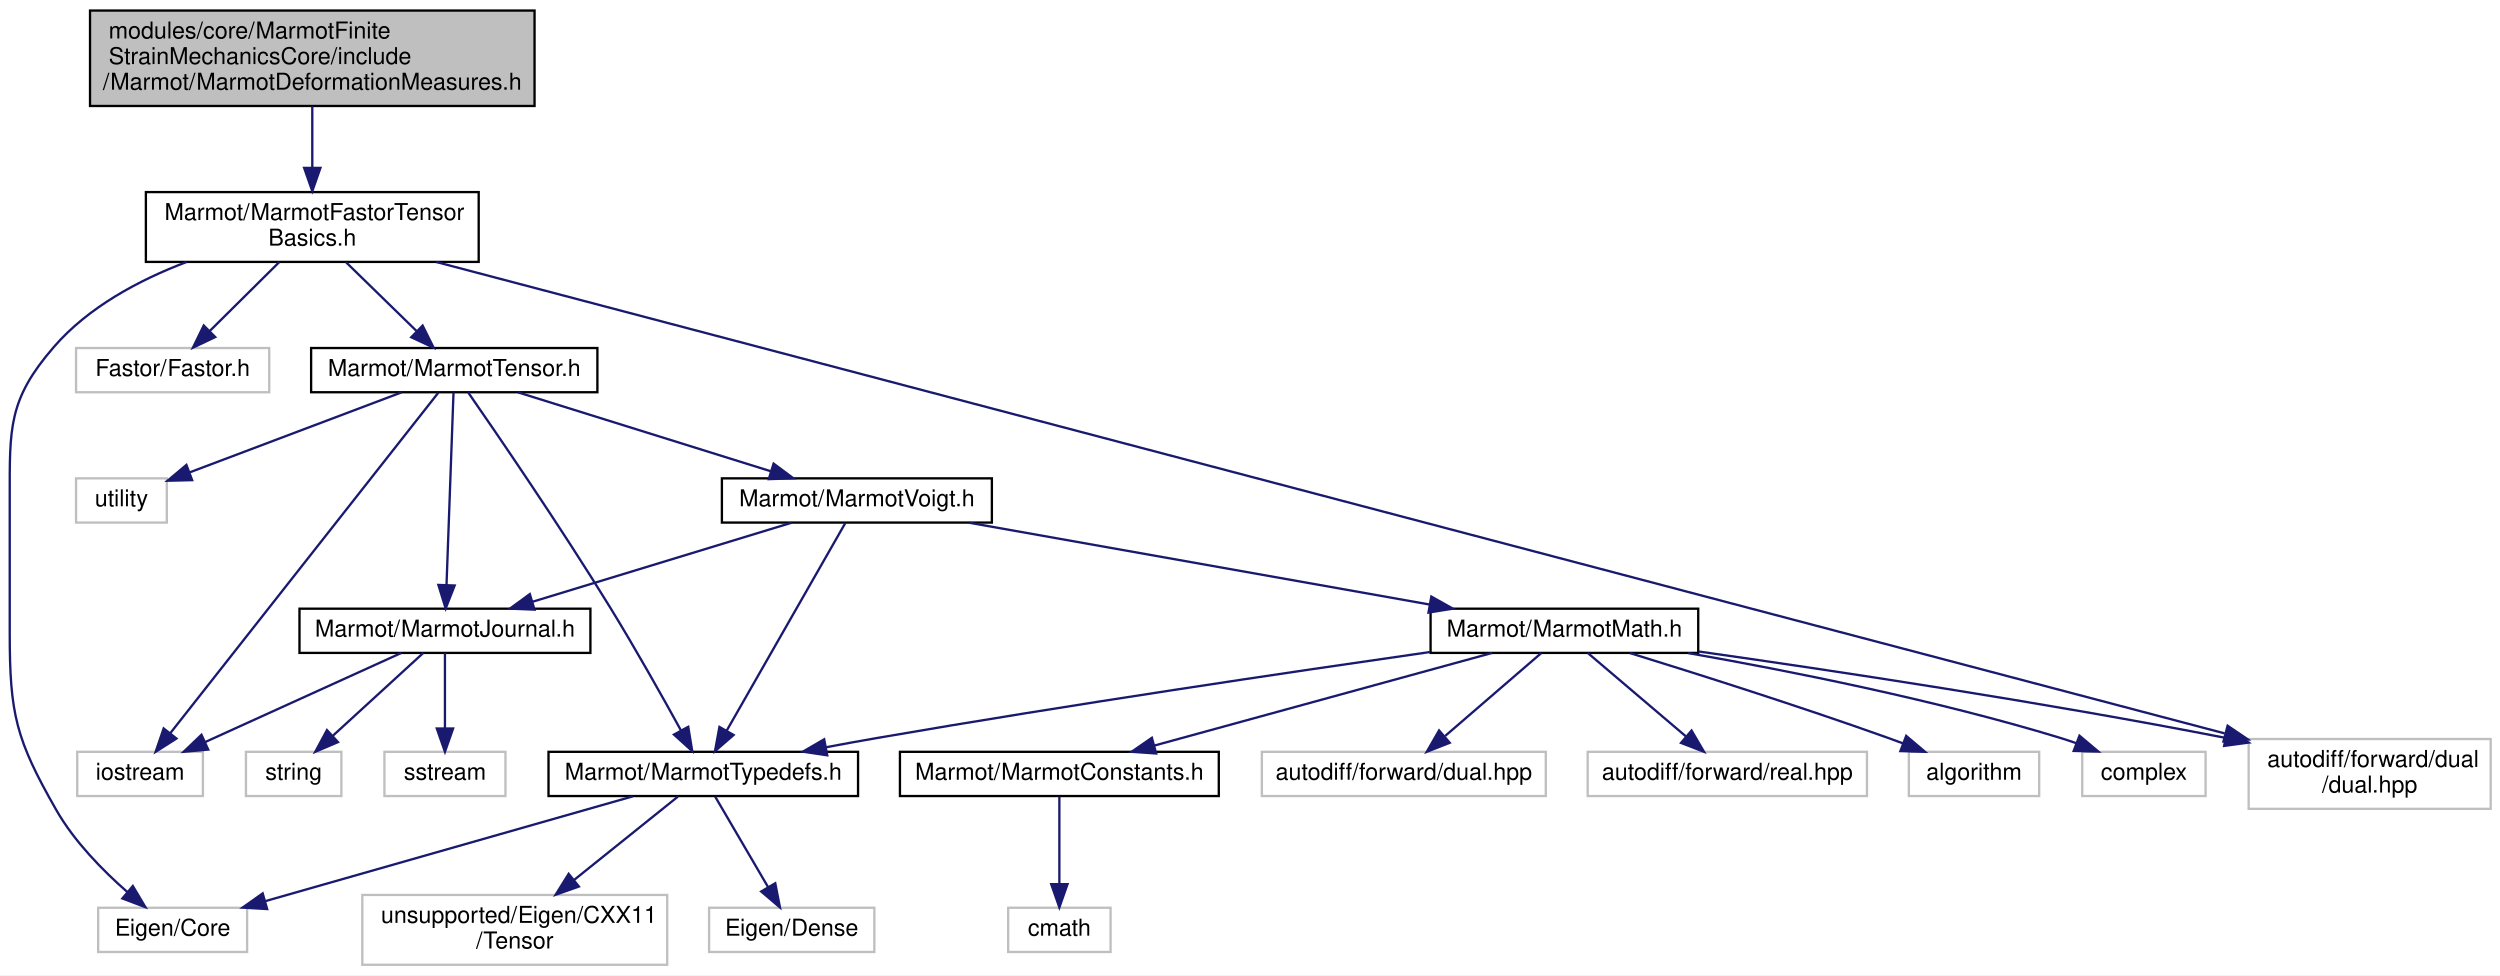
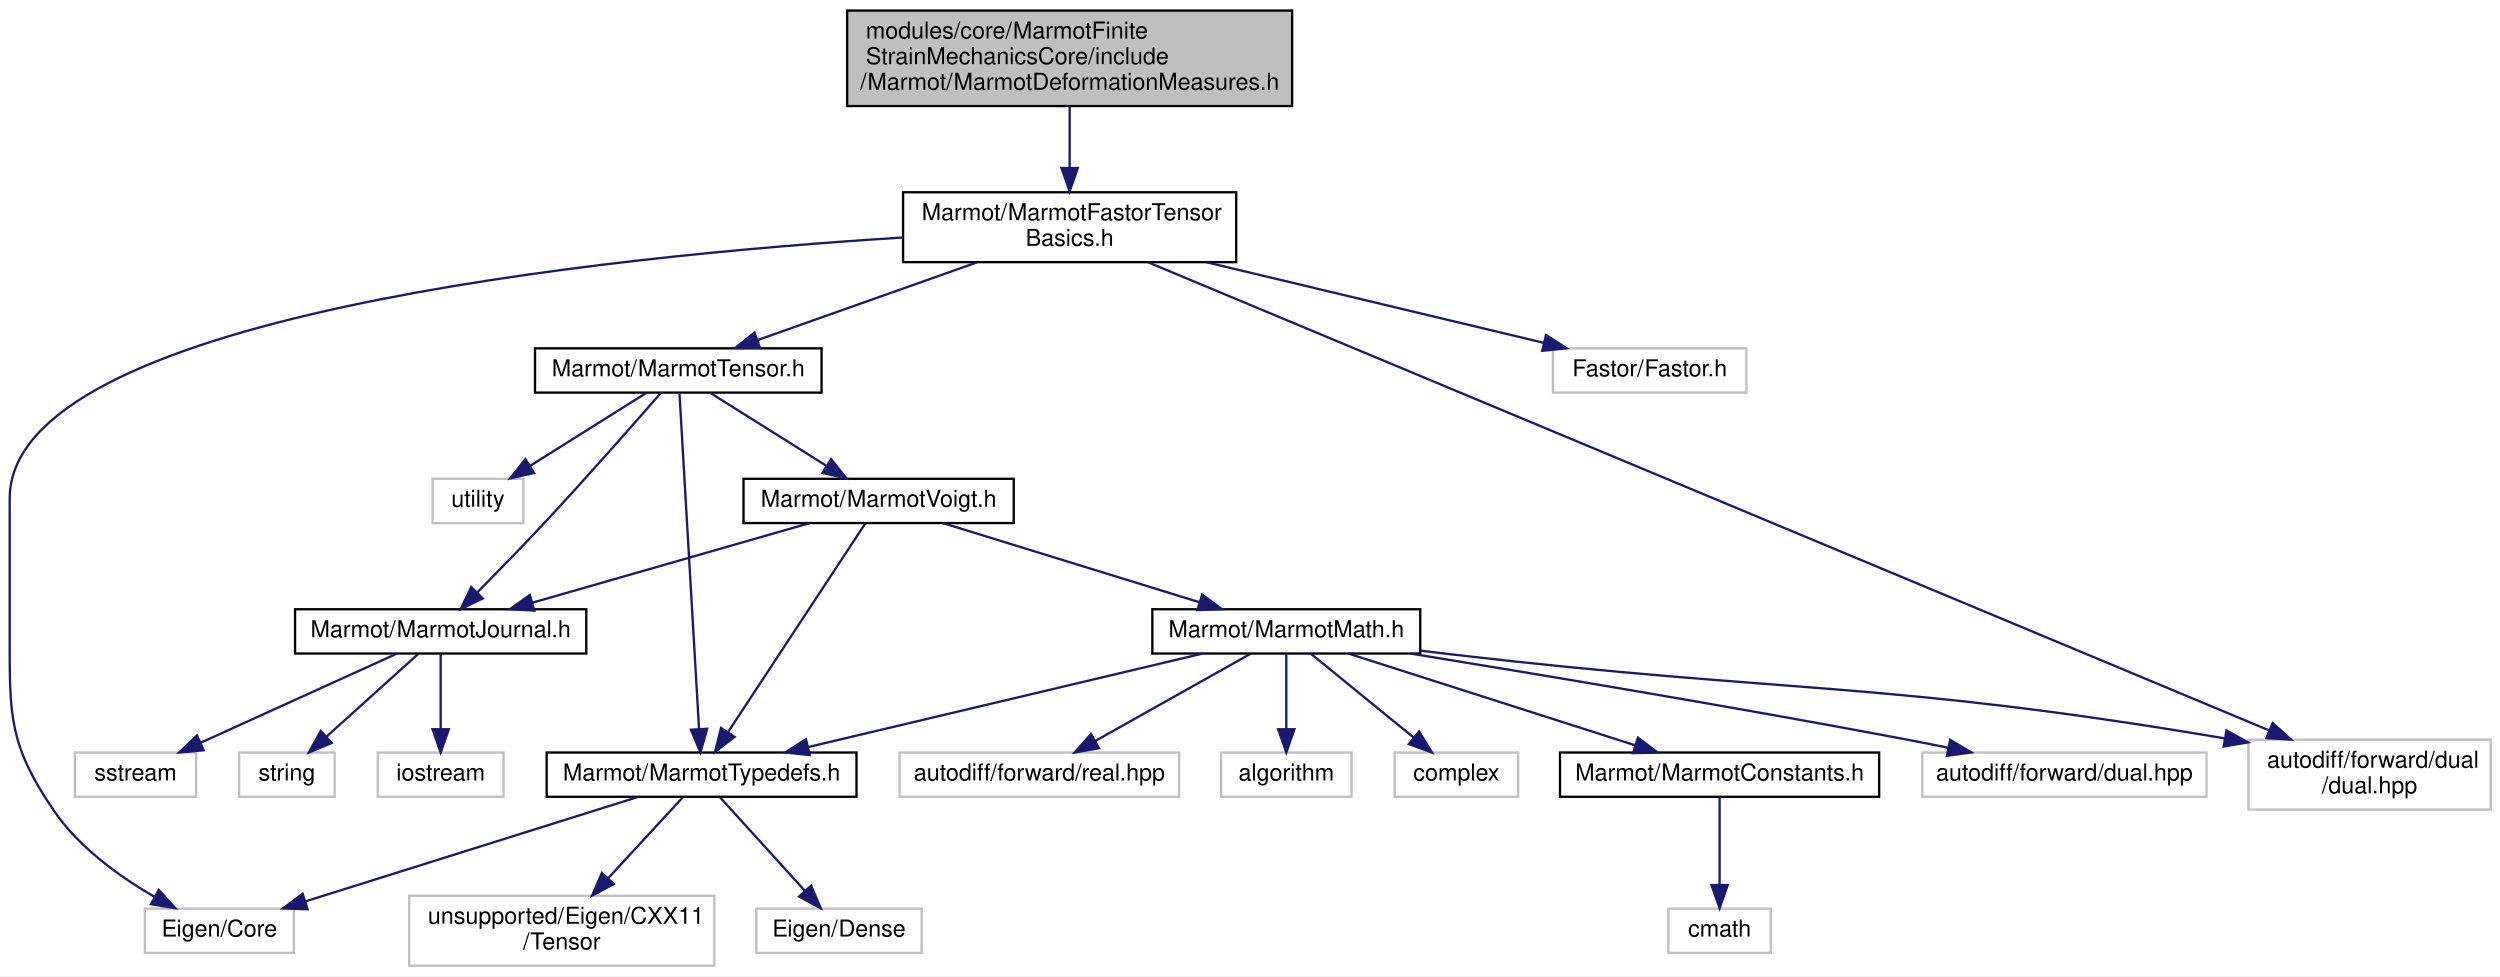
- <svg xmlns="http://www.w3.org/2000/svg" xmlns:xlink="http://www.w3.org/1999/xlink" width="1074pt" height="419pt" viewBox="0.00 0.00 1074.18 419.00">
+ <svg xmlns="http://www.w3.org/2000/svg" xmlns:xlink="http://www.w3.org/1999/xlink" width="1073pt" height="419pt" viewBox="0.00 0.00 1073.16 419.00">
  <g id="graph0" class="graph" transform="scale(1 1) rotate(0) translate(4 415)">
-     <polygon fill="white" stroke="transparent" points="-4,4 -4,-415 1070.18,-415 1070.18,4 -4,4" />
+     <polygon fill="white" stroke="transparent" points="-4,4 -4,-415 1069.16,-415 1069.16,4 -4,4" />
    <g id="node1" class="node">
      <g id="a_node1">
        <a xlink:title=" ">
-           <polygon fill="#bfbfbf" stroke="black" points="34.68,-369.5 34.68,-410.5 225.68,-410.5 225.68,-369.5 34.68,-369.5" />
-           <text text-anchor="start" x="42.68" y="-398.5" font-family="Helvetica,sans-Serif" font-size="10.00">modules/core/MarmotFinite</text>
-           <text text-anchor="start" x="42.68" y="-387.5" font-family="Helvetica,sans-Serif" font-size="10.00">StrainMechanicsCore/include</text>
-           <text text-anchor="middle" x="130.18" y="-376.5" font-family="Helvetica,sans-Serif" font-size="10.00">/Marmot/MarmotDeformationMeasures.h</text>
+           <polygon fill="#bfbfbf" stroke="black" points="359.66,-369.5 359.66,-410.5 550.66,-410.5 550.66,-369.5 359.66,-369.5" />
+           <text text-anchor="start" x="367.66" y="-398.5" font-family="Helvetica,sans-Serif" font-size="10.00">modules/core/MarmotFinite</text>
+           <text text-anchor="start" x="367.66" y="-387.5" font-family="Helvetica,sans-Serif" font-size="10.00">StrainMechanicsCore/include</text>
+           <text text-anchor="middle" x="455.16" y="-376.5" font-family="Helvetica,sans-Serif" font-size="10.00">/Marmot/MarmotDeformationMeasures.h</text>
        </a>
      </g>
    </g>
    <g id="node2" class="node">
      <g id="a_node2">
        <a xlink:href="MarmotFastorTensorBasics_8h.html" target="_top" xlink:title=" ">
-           <polygon fill="white" stroke="black" points="58.68,-302.5 58.68,-332.5 201.68,-332.5 201.68,-302.5 58.68,-302.5" />
-           <text text-anchor="start" x="66.68" y="-320.5" font-family="Helvetica,sans-Serif" font-size="10.00">Marmot/MarmotFastorTensor</text>
-           <text text-anchor="middle" x="130.18" y="-309.5" font-family="Helvetica,sans-Serif" font-size="10.00">Basics.h</text>
+           <polygon fill="white" stroke="black" points="383.66,-302.5 383.66,-332.5 526.66,-332.5 526.66,-302.5 383.66,-302.5" />
+           <text text-anchor="start" x="391.66" y="-320.5" font-family="Helvetica,sans-Serif" font-size="10.00">Marmot/MarmotFastorTensor</text>
+           <text text-anchor="middle" x="455.16" y="-309.5" font-family="Helvetica,sans-Serif" font-size="10.00">Basics.h</text>
        </a>
      </g>
    </g>
    <g id="edge1" class="edge">
-       <path fill="none" stroke="midnightblue" d="M130.18,-369.36C130.18,-361.23 130.18,-351.7 130.18,-343.11" />
-       <polygon fill="midnightblue" stroke="midnightblue" points="133.68,-342.89 130.18,-332.89 126.68,-342.89 133.68,-342.89" />
+       <path fill="none" stroke="midnightblue" d="M455.16,-369.36C455.16,-361.23 455.16,-351.7 455.16,-343.11" />
+       <polygon fill="midnightblue" stroke="midnightblue" points="458.66,-342.89 455.16,-332.89 451.66,-342.89 458.66,-342.89" />
    </g>
    <g id="node3" class="node">
      <g id="a_node3">
        <a xlink:title=" ">
-           <polygon fill="white" stroke="#bfbfbf" points="38.18,-6 38.18,-25 102.18,-25 102.18,-6 38.18,-6" />
-           <text text-anchor="middle" x="70.18" y="-13" font-family="Helvetica,sans-Serif" font-size="10.00">Eigen/Core</text>
+           <polygon fill="white" stroke="#bfbfbf" points="58.16,-6 58.16,-25 122.16,-25 122.16,-6 58.16,-6" />
+           <text text-anchor="middle" x="90.16" y="-13" font-family="Helvetica,sans-Serif" font-size="10.00">Eigen/Core</text>
        </a>
      </g>
    </g>
    <g id="edge2" class="edge">
-       <path fill="none" stroke="midnightblue" d="M76.22,-302.49C55.84,-294.75 34.01,-283.12 19.18,-266 -0.53,-243.26 0.18,-231.1 0.18,-201 0.18,-201 0.18,-201 0.18,-143 0.18,-108.07 2.86,-97.33 20.18,-67 27.9,-53.47 40.17,-41.01 50.62,-31.84" />
-       <polygon fill="midnightblue" stroke="midnightblue" points="53.07,-34.35 58.49,-25.25 48.58,-28.99 53.07,-34.35" />
+       <path fill="none" stroke="midnightblue" d="M383.56,-313.09C255.43,-305.02 0.16,-279.14 0.16,-201 0.16,-201 0.16,-201 0.16,-143 0.16,-108.18 -0.47,-95.76 19.16,-67 29.96,-51.17 47.46,-38.64 62.38,-30.02" />
+       <polygon fill="midnightblue" stroke="midnightblue" points="64.17,-33.03 71.26,-25.16 60.81,-26.89 64.17,-33.03" />
    </g>
    <g id="node4" class="node">
      <g id="a_node4">
        <a xlink:title=" ">
-           <polygon fill="white" stroke="#bfbfbf" points="28.68,-246.5 28.68,-265.5 111.68,-265.5 111.68,-246.5 28.68,-246.5" />
-           <text text-anchor="middle" x="70.18" y="-253.5" font-family="Helvetica,sans-Serif" font-size="10.00">Fastor/Fastor.h</text>
+           <polygon fill="white" stroke="#bfbfbf" points="662.66,-246.5 662.66,-265.5 745.66,-265.5 745.66,-246.5 662.66,-246.5" />
+           <text text-anchor="middle" x="704.16" y="-253.5" font-family="Helvetica,sans-Serif" font-size="10.00">Fastor/Fastor.h</text>
        </a>
      </g>
    </g>
    <g id="edge3" class="edge">
-       <path fill="none" stroke="midnightblue" d="M115.96,-302.4C106.97,-293.49 95.34,-281.95 86.05,-272.74" />
-       <polygon fill="midnightblue" stroke="midnightblue" points="88.47,-270.21 78.91,-265.66 83.54,-275.18 88.47,-270.21" />
+       <path fill="none" stroke="midnightblue" d="M513.85,-302.47C558.12,-291.9 617.97,-277.59 658.65,-267.87" />
+       <polygon fill="midnightblue" stroke="midnightblue" points="659.65,-271.23 668.56,-265.51 658.02,-264.43 659.65,-271.23" />
    </g>
    <g id="node5" class="node">
      <g id="a_node5">
        <a xlink:href="MarmotTensor_8h.html" target="_top" xlink:title=" ">
-           <polygon fill="white" stroke="black" points="129.68,-246.5 129.68,-265.5 252.68,-265.5 252.68,-246.5 129.68,-246.5" />
-           <text text-anchor="middle" x="191.18" y="-253.5" font-family="Helvetica,sans-Serif" font-size="10.00">Marmot/MarmotTensor.h</text>
+           <polygon fill="white" stroke="black" points="225.66,-246.5 225.66,-265.5 348.66,-265.5 348.66,-246.5 225.66,-246.5" />
+           <text text-anchor="middle" x="287.16" y="-253.5" font-family="Helvetica,sans-Serif" font-size="10.00">Marmot/MarmotTensor.h</text>
        </a>
      </g>
    </g>
    <g id="edge4" class="edge">
-       <path fill="none" stroke="midnightblue" d="M144.63,-302.4C153.77,-293.49 165.6,-281.95 175.04,-272.74" />
-       <polygon fill="midnightblue" stroke="midnightblue" points="177.59,-275.15 182.3,-265.66 172.7,-270.13 177.59,-275.15" />
+       <path fill="none" stroke="midnightblue" d="M415.34,-302.4C386.65,-292.24 348.35,-278.67 321.1,-269.02" />
+       <polygon fill="midnightblue" stroke="midnightblue" points="322.2,-265.7 311.6,-265.66 319.86,-272.3 322.2,-265.7" />
    </g>
    <g id="node20" class="node">
      <g id="a_node20">
        <a xlink:title=" ">
-           <polygon fill="white" stroke="#bfbfbf" points="962.18,-67.5 962.18,-97.5 1066.18,-97.5 1066.18,-67.5 962.18,-67.5" />
-           <text text-anchor="start" x="970.18" y="-85.5" font-family="Helvetica,sans-Serif" font-size="10.00">autodiff/forward/dual</text>
-           <text text-anchor="middle" x="1014.18" y="-74.5" font-family="Helvetica,sans-Serif" font-size="10.00">/dual.hpp</text>
-         </a>
-       </g>
-     </g>
-     <g id="edge27" class="edge">
-       <path fill="none" stroke="midnightblue" d="M183.49,-302.45C338.15,-261.68 786.48,-143.52 951.9,-99.91" />
-       <polygon fill="midnightblue" stroke="midnightblue" points="953.14,-103.21 961.92,-97.27 951.35,-96.44 953.14,-103.21" />
+           <polygon fill="white" stroke="#bfbfbf" points="961.16,-67.5 961.16,-97.5 1065.16,-97.5 1065.16,-67.5 961.16,-67.5" />
+           <text text-anchor="start" x="969.16" y="-85.5" font-family="Helvetica,sans-Serif" font-size="10.00">autodiff/forward/dual</text>
+           <text text-anchor="middle" x="1013.16" y="-74.5" font-family="Helvetica,sans-Serif" font-size="10.00">/dual.hpp</text>
+         </a>
+       </g>
+     </g>
+     <g id="edge26" class="edge">
+       <path fill="none" stroke="midnightblue" d="M488.8,-302.45C585.33,-262.15 863.04,-146.18 970.23,-101.42" />
+       <polygon fill="midnightblue" stroke="midnightblue" points="971.58,-104.65 979.46,-97.57 968.89,-98.19 971.58,-104.65" />
    </g>
    <g id="node6" class="node">
      <g id="a_node6">
        <a xlink:href="MarmotJournal_8h.html" target="_top" xlink:title=" ">
-           <polygon fill="white" stroke="black" points="124.68,-134.5 124.68,-153.5 249.68,-153.5 249.68,-134.5 124.68,-134.5" />
-           <text text-anchor="middle" x="187.18" y="-141.5" font-family="Helvetica,sans-Serif" font-size="10.00">Marmot/MarmotJournal.h</text>
+           <polygon fill="white" stroke="black" points="122.66,-134.5 122.66,-153.5 247.66,-153.5 247.66,-134.5 122.66,-134.5" />
+           <text text-anchor="middle" x="185.16" y="-141.5" font-family="Helvetica,sans-Serif" font-size="10.00">Marmot/MarmotJournal.h</text>
        </a>
      </g>
    </g>
    <g id="edge5" class="edge">
-       <path fill="none" stroke="midnightblue" d="M190.86,-246.37C190.22,-228.62 188.73,-187.67 187.85,-163.6" />
-       <polygon fill="midnightblue" stroke="midnightblue" points="191.35,-163.46 187.49,-153.59 184.36,-163.71 191.35,-163.46" />
-     </g>
-     <g id="node7" class="node">
-       <g id="a_node7">
-         <a xlink:title=" ">
-           <polygon fill="white" stroke="#bfbfbf" points="29.18,-73 29.18,-92 83.18,-92 83.18,-73 29.18,-73" />
-           <text text-anchor="middle" x="56.18" y="-80" font-family="Helvetica,sans-Serif" font-size="10.00">iostream</text>
-         </a>
-       </g>
-     </g>
-     <g id="edge25" class="edge">
-       <path fill="none" stroke="midnightblue" d="M184.3,-246.26C162.9,-219.08 97.27,-135.71 69.17,-100.01" />
-       <polygon fill="midnightblue" stroke="midnightblue" points="71.82,-97.71 62.88,-92.02 66.32,-102.04 71.82,-97.71" />
+       <path fill="none" stroke="midnightblue" d="M279.77,-246.48C268.86,-233.95 247.74,-209.89 229.16,-190 219.9,-180.1 209.29,-169.23 200.8,-160.65" />
+       <polygon fill="midnightblue" stroke="midnightblue" points="203.24,-158.14 193.71,-153.51 198.28,-163.07 203.24,-158.14" />
    </g>
    <g id="node10" class="node">
      <g id="a_node10">
        <a xlink:href="MarmotTypedefs_8h.html" target="_top" xlink:title=" ">
-           <polygon fill="white" stroke="black" points="231.68,-73 231.68,-92 364.68,-92 364.68,-73 231.68,-73" />
-           <text text-anchor="middle" x="298.18" y="-80" font-family="Helvetica,sans-Serif" font-size="10.00">Marmot/MarmotTypedefs.h</text>
+           <polygon fill="white" stroke="black" points="230.66,-73 230.66,-92 363.66,-92 363.66,-73 230.66,-73" />
+           <text text-anchor="middle" x="297.16" y="-80" font-family="Helvetica,sans-Serif" font-size="10.00">Marmot/MarmotTypedefs.h</text>
        </a>
      </g>
    </g>
    <g id="edge9" class="edge">
-       <path fill="none" stroke="midnightblue" d="M197.12,-246.48C209.07,-229.26 236.7,-188.96 258.18,-154 269.07,-136.27 280.73,-115.5 288.63,-101.12" />
-       <polygon fill="midnightblue" stroke="midnightblue" points="291.72,-102.75 293.44,-92.3 285.58,-99.4 291.72,-102.75" />
+       <path fill="none" stroke="midnightblue" d="M287.67,-246.26C289.22,-219.65 293.91,-139.21 296.06,-102.34" />
+       <polygon fill="midnightblue" stroke="midnightblue" points="299.57,-102.21 296.66,-92.02 292.58,-101.8 299.57,-102.21" />
    </g>
    <g id="node13" class="node">
      <g id="a_node13">
        <a xlink:href="MarmotVoigt_8h.html" target="_top" xlink:title=" ">
-           <polygon fill="white" stroke="black" points="306.18,-190.5 306.18,-209.5 422.18,-209.5 422.18,-190.5 306.18,-190.5" />
-           <text text-anchor="middle" x="364.18" y="-197.5" font-family="Helvetica,sans-Serif" font-size="10.00">Marmot/MarmotVoigt.h</text>
+           <polygon fill="white" stroke="black" points="315.16,-190.5 315.16,-209.5 431.16,-209.5 431.16,-190.5 315.16,-190.5" />
+           <text text-anchor="middle" x="373.16" y="-197.5" font-family="Helvetica,sans-Serif" font-size="10.00">Marmot/MarmotVoigt.h</text>
        </a>
      </g>
    </g>
    <g id="edge13" class="edge">
-       <path fill="none" stroke="midnightblue" d="M218.59,-246.44C247.95,-237.28 294.7,-222.69 327.27,-212.52" />
-       <polygon fill="midnightblue" stroke="midnightblue" points="328.39,-215.84 336.89,-209.52 326.31,-209.16 328.39,-215.84" />
+       <path fill="none" stroke="midnightblue" d="M300.97,-246.32C314.39,-237.9 334.98,-224.97 350.74,-215.07" />
+       <polygon fill="midnightblue" stroke="midnightblue" points="352.77,-217.94 359.37,-209.65 349.04,-212.01 352.77,-217.94" />
    </g>
    <g id="node22" class="node">
      <g id="a_node22">
        <a xlink:title=" ">
-           <polygon fill="white" stroke="#bfbfbf" points="28.68,-190.5 28.68,-209.5 67.68,-209.5 67.68,-190.5 28.68,-190.5" />
-           <text text-anchor="middle" x="48.18" y="-197.5" font-family="Helvetica,sans-Serif" font-size="10.00">utility</text>
-         </a>
-       </g>
-     </g>
-     <g id="edge26" class="edge">
-       <path fill="none" stroke="midnightblue" d="M168.52,-246.44C143.94,-237.16 104.6,-222.31 77.64,-212.13" />
-       <polygon fill="midnightblue" stroke="midnightblue" points="78.56,-208.73 67.97,-208.47 76.09,-215.28 78.56,-208.73" />
+           <polygon fill="white" stroke="#bfbfbf" points="181.66,-190.5 181.66,-209.5 220.66,-209.5 220.66,-190.5 181.66,-190.5" />
+           <text text-anchor="middle" x="201.16" y="-197.5" font-family="Helvetica,sans-Serif" font-size="10.00">utility</text>
+         </a>
+       </g>
+     </g>
+     <g id="edge25" class="edge">
+       <path fill="none" stroke="midnightblue" d="M273.34,-246.32C259.92,-237.9 239.33,-224.97 223.57,-215.07" />
+       <polygon fill="midnightblue" stroke="midnightblue" points="225.27,-212.01 214.94,-209.65 221.55,-217.94 225.27,-212.01" />
+     </g>
+     <g id="node7" class="node">
+       <g id="a_node7">
+         <a xlink:title=" ">
+           <polygon fill="white" stroke="#bfbfbf" points="158.16,-73 158.16,-92 212.16,-92 212.16,-73 158.16,-73" />
+           <text text-anchor="middle" x="185.16" y="-80" font-family="Helvetica,sans-Serif" font-size="10.00">iostream</text>
+         </a>
+       </g>
    </g>
    <g id="edge6" class="edge">
-       <path fill="none" stroke="midnightblue" d="M168.41,-134.48C146.33,-124.45 109.46,-107.7 84.04,-96.15" />
-       <polygon fill="midnightblue" stroke="midnightblue" points="85.46,-92.96 74.91,-92.01 82.57,-99.33 85.46,-92.96" />
+       <path fill="none" stroke="midnightblue" d="M185.16,-134.48C185.16,-126.08 185.16,-112.98 185.16,-102.16" />
+       <polygon fill="midnightblue" stroke="midnightblue" points="188.66,-102.01 185.16,-92.01 181.66,-102.01 188.66,-102.01" />
    </g>
    <g id="node8" class="node">
      <g id="a_node8">
        <a xlink:title=" ">
-           <polygon fill="white" stroke="#bfbfbf" points="161.18,-73 161.18,-92 213.18,-92 213.18,-73 161.18,-73" />
-           <text text-anchor="middle" x="187.18" y="-80" font-family="Helvetica,sans-Serif" font-size="10.00">sstream</text>
+           <polygon fill="white" stroke="#bfbfbf" points="28.16,-73 28.16,-92 80.16,-92 80.16,-73 28.16,-73" />
+           <text text-anchor="middle" x="54.16" y="-80" font-family="Helvetica,sans-Serif" font-size="10.00">sstream</text>
        </a>
      </g>
    </g>
    <g id="edge7" class="edge">
-       <path fill="none" stroke="midnightblue" d="M187.18,-134.48C187.18,-126.08 187.18,-112.98 187.18,-102.16" />
-       <polygon fill="midnightblue" stroke="midnightblue" points="190.68,-102.01 187.18,-92.01 183.68,-102.01 190.68,-102.01" />
+       <path fill="none" stroke="midnightblue" d="M166.39,-134.48C144.3,-124.45 107.44,-107.7 82.02,-96.15" />
+       <polygon fill="midnightblue" stroke="midnightblue" points="83.44,-92.96 72.89,-92.01 80.55,-99.33 83.44,-92.96" />
    </g>
    <g id="node9" class="node">
      <g id="a_node9">
        <a xlink:title=" ">
-           <polygon fill="white" stroke="#bfbfbf" points="101.68,-73 101.68,-92 142.68,-92 142.68,-73 101.68,-73" />
-           <text text-anchor="middle" x="122.18" y="-80" font-family="Helvetica,sans-Serif" font-size="10.00">string</text>
+           <polygon fill="white" stroke="#bfbfbf" points="98.66,-73 98.66,-92 139.66,-92 139.66,-73 98.66,-73" />
+           <text text-anchor="middle" x="119.16" y="-80" font-family="Helvetica,sans-Serif" font-size="10.00">string</text>
        </a>
      </g>
    </g>
    <g id="edge8" class="edge">
-       <path fill="none" stroke="midnightblue" d="M177.87,-134.48C167.73,-125.2 151.31,-110.17 138.93,-98.83" />
-       <polygon fill="midnightblue" stroke="midnightblue" points="141.21,-96.18 131.47,-92.01 136.49,-101.34 141.21,-96.18" />
+       <path fill="none" stroke="midnightblue" d="M175.7,-134.48C165.41,-125.2 148.74,-110.17 136.16,-98.83" />
+       <polygon fill="midnightblue" stroke="midnightblue" points="138.37,-96.11 128.59,-92.01 133.68,-101.3 138.37,-96.11" />
    </g>
    <g id="edge10" class="edge">
-       <path fill="none" stroke="midnightblue" d="M267.9,-72.87C227.25,-61.28 154.93,-40.66 109.93,-27.83" />
-       <polygon fill="midnightblue" stroke="midnightblue" points="110.79,-24.44 100.22,-25.06 108.87,-31.17 110.79,-24.44" />
+       <path fill="none" stroke="midnightblue" d="M269.67,-72.87C232.99,-61.35 167.93,-40.92 127.02,-28.08" />
+       <polygon fill="midnightblue" stroke="midnightblue" points="128.02,-24.72 117.43,-25.06 125.92,-31.4 128.02,-24.72" />
    </g>
    <g id="node11" class="node">
      <g id="a_node11">
        <a xlink:title=" ">
-           <polygon fill="white" stroke="#bfbfbf" points="300.68,-6 300.68,-25 371.68,-25 371.68,-6 300.68,-6" />
-           <text text-anchor="middle" x="336.18" y="-13" font-family="Helvetica,sans-Serif" font-size="10.00">Eigen/Dense</text>
+           <polygon fill="white" stroke="#bfbfbf" points="320.66,-6 320.66,-25 391.66,-25 391.66,-6 320.66,-6" />
+           <text text-anchor="middle" x="356.16" y="-13" font-family="Helvetica,sans-Serif" font-size="10.00">Eigen/Dense</text>
        </a>
      </g>
    </g>
    <g id="edge11" class="edge">
-       <path fill="none" stroke="midnightblue" d="M303.3,-72.73C309.11,-62.79 318.73,-46.34 326.07,-33.79" />
-       <polygon fill="midnightblue" stroke="midnightblue" points="329.11,-35.53 331.13,-25.13 323.07,-31.99 329.11,-35.53" />
+       <path fill="none" stroke="midnightblue" d="M305.11,-72.73C314.4,-62.5 329.96,-45.36 341.46,-32.69" />
+       <polygon fill="midnightblue" stroke="midnightblue" points="344.2,-34.88 348.33,-25.13 339.01,-30.18 344.2,-34.88" />
    </g>
    <g id="node12" class="node">
      <g id="a_node12">
        <a xlink:title=" ">
-           <polygon fill="white" stroke="#bfbfbf" points="151.68,-0.5 151.68,-30.5 282.68,-30.5 282.68,-0.5 151.68,-0.5" />
-           <text text-anchor="start" x="159.68" y="-18.5" font-family="Helvetica,sans-Serif" font-size="10.00">unsupported/Eigen/CXX11</text>
-           <text text-anchor="middle" x="217.18" y="-7.5" font-family="Helvetica,sans-Serif" font-size="10.00">/Tensor</text>
+           <polygon fill="white" stroke="#bfbfbf" points="171.66,-0.5 171.66,-30.5 302.66,-30.5 302.66,-0.5 171.66,-0.5" />
+           <text text-anchor="start" x="179.66" y="-18.5" font-family="Helvetica,sans-Serif" font-size="10.00">unsupported/Eigen/CXX11</text>
+           <text text-anchor="middle" x="237.16" y="-7.5" font-family="Helvetica,sans-Serif" font-size="10.00">/Tensor</text>
        </a>
      </g>
    </g>
    <g id="edge12" class="edge">
-       <path fill="none" stroke="midnightblue" d="M287.25,-72.73C275.89,-63.61 257.68,-49 242.68,-36.96" />
-       <polygon fill="midnightblue" stroke="midnightblue" points="244.73,-34.12 234.74,-30.59 240.34,-39.58 244.73,-34.12" />
+       <path fill="none" stroke="midnightblue" d="M289.06,-72.73C280.88,-63.86 267.9,-49.81 256.98,-37.97" />
+       <polygon fill="midnightblue" stroke="midnightblue" points="259.52,-35.56 250.16,-30.59 254.37,-40.31 259.52,-35.56" />
    </g>
    <g id="edge14" class="edge">
-       <path fill="none" stroke="midnightblue" d="M336.13,-190.44C306.1,-181.28 258.27,-166.69 224.94,-156.52" />
-       <polygon fill="midnightblue" stroke="midnightblue" points="225.68,-153.09 215.09,-153.52 223.64,-159.78 225.68,-153.09" />
+       <path fill="none" stroke="midnightblue" d="M343.37,-190.44C311.33,-181.24 260.22,-166.56 224.8,-156.39" />
+       <polygon fill="midnightblue" stroke="midnightblue" points="225.38,-152.91 214.81,-153.52 223.45,-159.64 225.38,-152.91" />
    </g>
    <g id="edge24" class="edge">
-       <path fill="none" stroke="midnightblue" d="M359.22,-190.32C348.42,-171.42 322.61,-126.25 308.25,-101.12" />
-       <polygon fill="midnightblue" stroke="midnightblue" points="311.2,-99.23 303.2,-92.28 305.12,-102.7 311.2,-99.23" />
+       <path fill="none" stroke="midnightblue" d="M367.44,-190.32C354.95,-171.34 325.02,-125.85 308.53,-100.79" />
+       <polygon fill="midnightblue" stroke="midnightblue" points="311.36,-98.71 302.93,-92.28 305.51,-102.56 311.36,-98.71" />
    </g>
    <g id="node14" class="node">
      <g id="a_node14">
        <a xlink:href="MarmotMath_8h.html" target="_top" xlink:title=" ">
-           <polygon fill="white" stroke="black" points="610.68,-134.5 610.68,-153.5 725.68,-153.5 725.68,-134.5 610.68,-134.5" />
-           <text text-anchor="middle" x="668.18" y="-141.5" font-family="Helvetica,sans-Serif" font-size="10.00">Marmot/MarmotMath.h</text>
+           <polygon fill="white" stroke="black" points="490.66,-134.5 490.66,-153.5 605.66,-153.5 605.66,-134.5 490.66,-134.5" />
+           <text text-anchor="middle" x="548.16" y="-141.5" font-family="Helvetica,sans-Serif" font-size="10.00">Marmot/MarmotMath.h</text>
        </a>
      </g>
    </g>
    <g id="edge15" class="edge">
-       <path fill="none" stroke="midnightblue" d="M412.35,-190.44C466.05,-180.9 552.86,-165.48 610.23,-155.29" />
-       <polygon fill="midnightblue" stroke="midnightblue" points="611,-158.71 620.23,-153.52 609.78,-151.82 611,-158.71" />
+       <path fill="none" stroke="midnightblue" d="M400.89,-190.44C430.58,-181.28 477.87,-166.69 510.83,-156.52" />
+       <polygon fill="midnightblue" stroke="midnightblue" points="512.03,-159.81 520.56,-153.52 509.97,-153.12 512.03,-159.81" />
    </g>
    <g id="edge18" class="edge">
-       <path fill="none" stroke="midnightblue" d="M610.41,-134.88C550.86,-126.34 455.37,-112.21 373.18,-98 365.99,-96.76 358.43,-95.38 350.99,-93.98" />
-       <polygon fill="midnightblue" stroke="midnightblue" points="351.44,-90.5 340.96,-92.07 350.13,-97.38 351.44,-90.5" />
+       <path fill="none" stroke="midnightblue" d="M512.19,-134.48C467.65,-123.92 391.7,-105.91 343.01,-94.37" />
+       <polygon fill="midnightblue" stroke="midnightblue" points="343.59,-90.91 333.05,-92.01 341.97,-97.72 343.59,-90.91" />
    </g>
    <g id="node15" class="node">
      <g id="a_node15">
        <a xlink:href="MarmotConstants_8h.html" target="_top" xlink:title=" ">
-           <polygon fill="white" stroke="black" points="382.68,-73 382.68,-92 519.68,-92 519.68,-73 382.68,-73" />
-           <text text-anchor="middle" x="451.18" y="-80" font-family="Helvetica,sans-Serif" font-size="10.00">Marmot/MarmotConstants.h</text>
+           <polygon fill="white" stroke="black" points="665.66,-73 665.66,-92 802.66,-92 802.66,-73 665.66,-73" />
+           <text text-anchor="middle" x="734.16" y="-80" font-family="Helvetica,sans-Serif" font-size="10.00">Marmot/MarmotConstants.h</text>
        </a>
      </g>
    </g>
    <g id="edge16" class="edge">
-       <path fill="none" stroke="midnightblue" d="M637.09,-134.48C598.9,-124 534.01,-106.21 491.88,-94.66" />
-       <polygon fill="midnightblue" stroke="midnightblue" points="492.78,-91.28 482.21,-92.01 490.93,-98.03 492.78,-91.28" />
+       <path fill="none" stroke="midnightblue" d="M574.81,-134.48C607.13,-124.14 661.75,-106.66 697.89,-95.1" />
+       <polygon fill="midnightblue" stroke="midnightblue" points="699.1,-98.39 707.56,-92.01 696.97,-91.72 699.1,-98.39" />
    </g>
    <g id="node17" class="node">
      <g id="a_node17">
        <a xlink:title=" ">
-           <polygon fill="white" stroke="#bfbfbf" points="538.18,-73 538.18,-92 660.18,-92 660.18,-73 538.18,-73" />
-           <text text-anchor="middle" x="599.18" y="-80" font-family="Helvetica,sans-Serif" font-size="10.00">autodiff/forward/dual.hpp</text>
+           <polygon fill="white" stroke="#bfbfbf" points="821.16,-73 821.16,-92 943.16,-92 943.16,-73 821.16,-73" />
+           <text text-anchor="middle" x="882.16" y="-80" font-family="Helvetica,sans-Serif" font-size="10.00">autodiff/forward/dual.hpp</text>
        </a>
      </g>
    </g>
    <g id="edge19" class="edge">
-       <path fill="none" stroke="midnightblue" d="M658.29,-134.48C647.53,-125.2 630.11,-110.17 616.96,-98.83" />
-       <polygon fill="midnightblue" stroke="midnightblue" points="618.9,-95.89 609.05,-92.01 614.33,-101.19 618.9,-95.89" />
+       <path fill="none" stroke="midnightblue" d="M601.6,-134.46C655,-125.79 739.4,-111.73 812.16,-98 818.71,-96.76 825.6,-95.41 832.39,-94.03" />
+       <polygon fill="midnightblue" stroke="midnightblue" points="833.13,-97.46 842.23,-92.03 831.73,-90.6 833.13,-97.46" />
    </g>
    <g id="node18" class="node">
      <g id="a_node18">
        <a xlink:title=" ">
-           <polygon fill="white" stroke="#bfbfbf" points="678.18,-73 678.18,-92 798.18,-92 798.18,-73 678.18,-73" />
-           <text text-anchor="middle" x="738.18" y="-80" font-family="Helvetica,sans-Serif" font-size="10.00">autodiff/forward/real.hpp</text>
+           <polygon fill="white" stroke="#bfbfbf" points="382.16,-73 382.16,-92 502.16,-92 502.16,-73 382.16,-73" />
+           <text text-anchor="middle" x="442.16" y="-80" font-family="Helvetica,sans-Serif" font-size="10.00">autodiff/forward/real.hpp</text>
        </a>
      </g>
    </g>
    <g id="edge20" class="edge">
-       <path fill="none" stroke="midnightblue" d="M678.21,-134.48C689.23,-125.11 707.14,-109.88 720.52,-98.51" />
-       <polygon fill="midnightblue" stroke="midnightblue" points="722.81,-101.15 728.17,-92.01 718.28,-95.82 722.81,-101.15" />
+       <path fill="none" stroke="midnightblue" d="M532.97,-134.48C515.49,-124.67 486.58,-108.43 466.07,-96.92" />
+       <polygon fill="midnightblue" stroke="midnightblue" points="467.75,-93.85 457.31,-92.01 464.32,-99.96 467.75,-93.85" />
    </g>
    <g id="node19" class="node">
      <g id="a_node19">
        <a xlink:title=" ">
-           <polygon fill="white" stroke="#bfbfbf" points="816.18,-73 816.18,-92 872.18,-92 872.18,-73 816.18,-73" />
-           <text text-anchor="middle" x="844.18" y="-80" font-family="Helvetica,sans-Serif" font-size="10.00">algorithm</text>
+           <polygon fill="white" stroke="#bfbfbf" points="520.16,-73 520.16,-92 576.16,-92 576.16,-73 520.16,-73" />
+           <text text-anchor="middle" x="548.16" y="-80" font-family="Helvetica,sans-Serif" font-size="10.00">algorithm</text>
        </a>
      </g>
    </g>
    <g id="edge21" class="edge">
-       <path fill="none" stroke="midnightblue" d="M696.3,-134.44C724.5,-125.73 769.08,-111.62 807.18,-98 809.29,-97.25 811.46,-96.45 813.64,-95.63" />
-       <polygon fill="midnightblue" stroke="midnightblue" points="815.04,-98.85 823.13,-92 812.54,-92.31 815.04,-98.85" />
+       <path fill="none" stroke="midnightblue" d="M548.16,-134.48C548.16,-126.08 548.16,-112.98 548.16,-102.16" />
+       <polygon fill="midnightblue" stroke="midnightblue" points="551.66,-102.01 548.16,-92.01 544.66,-102.01 551.66,-102.01" />
    </g>
    <g id="edge22" class="edge">
-       <path fill="none" stroke="midnightblue" d="M725.78,-135.12C783.31,-126.97 874.16,-113.28 952.18,-98 952.28,-97.98 952.38,-97.96 952.48,-97.94" />
-       <polygon fill="midnightblue" stroke="midnightblue" points="953.05,-101.4 962.14,-95.96 951.64,-94.54 953.05,-101.4" />
+       <path fill="none" stroke="midnightblue" d="M605.91,-135.7C610.73,-135.11 615.53,-134.54 620.16,-134 764.26,-117.18 804.12,-122.94 950.72,-98.11" />
+       <polygon fill="midnightblue" stroke="midnightblue" points="951.74,-101.49 961,-96.35 950.55,-94.59 951.74,-101.49" />
    </g>
    <g id="node21" class="node">
      <g id="a_node21">
        <a xlink:title=" ">
-           <polygon fill="white" stroke="#bfbfbf" points="890.68,-73 890.68,-92 943.68,-92 943.68,-73 890.68,-73" />
-           <text text-anchor="middle" x="917.18" y="-80" font-family="Helvetica,sans-Serif" font-size="10.00">complex</text>
+           <polygon fill="white" stroke="#bfbfbf" points="594.66,-73 594.66,-92 647.66,-92 647.66,-73 594.66,-73" />
+           <text text-anchor="middle" x="621.16" y="-80" font-family="Helvetica,sans-Serif" font-size="10.00">complex</text>
        </a>
      </g>
    </g>
    <g id="edge23" class="edge">
-       <path fill="none" stroke="midnightblue" d="M721.35,-134.43C764.84,-126.79 827.67,-114.29 881.18,-98 883.46,-97.3 885.8,-96.52 888.14,-95.69" />
-       <polygon fill="midnightblue" stroke="midnightblue" points="889.49,-98.93 897.59,-92.11 887,-92.38 889.49,-98.93" />
+       <path fill="none" stroke="midnightblue" d="M558.62,-134.48C570.11,-125.11 588.79,-109.88 602.74,-98.51" />
+       <polygon fill="midnightblue" stroke="midnightblue" points="605.18,-101.04 610.72,-92.01 600.75,-95.61 605.18,-101.04" />
    </g>
    <g id="node16" class="node">
      <g id="a_node16">
        <a xlink:title=" ">
-           <polygon fill="white" stroke="#bfbfbf" points="429.18,-6 429.18,-25 473.18,-25 473.18,-6 429.18,-6" />
-           <text text-anchor="middle" x="451.18" y="-13" font-family="Helvetica,sans-Serif" font-size="10.00">cmath</text>
+           <polygon fill="white" stroke="#bfbfbf" points="712.16,-6 712.16,-25 756.16,-25 756.16,-6 712.16,-6" />
+           <text text-anchor="middle" x="734.16" y="-13" font-family="Helvetica,sans-Serif" font-size="10.00">cmath</text>
        </a>
      </g>
    </g>
    <g id="edge17" class="edge">
-       <path fill="none" stroke="midnightblue" d="M451.18,-72.73C451.18,-63.18 451.18,-47.62 451.18,-35.28" />
-       <polygon fill="midnightblue" stroke="midnightblue" points="454.68,-35.13 451.18,-25.13 447.68,-35.13 454.68,-35.13" />
+       <path fill="none" stroke="midnightblue" d="M734.16,-72.73C734.16,-63.18 734.16,-47.62 734.16,-35.28" />
+       <polygon fill="midnightblue" stroke="midnightblue" points="737.66,-35.13 734.16,-25.13 730.66,-35.13 737.66,-35.13" />
    </g>
  </g>
</svg>
